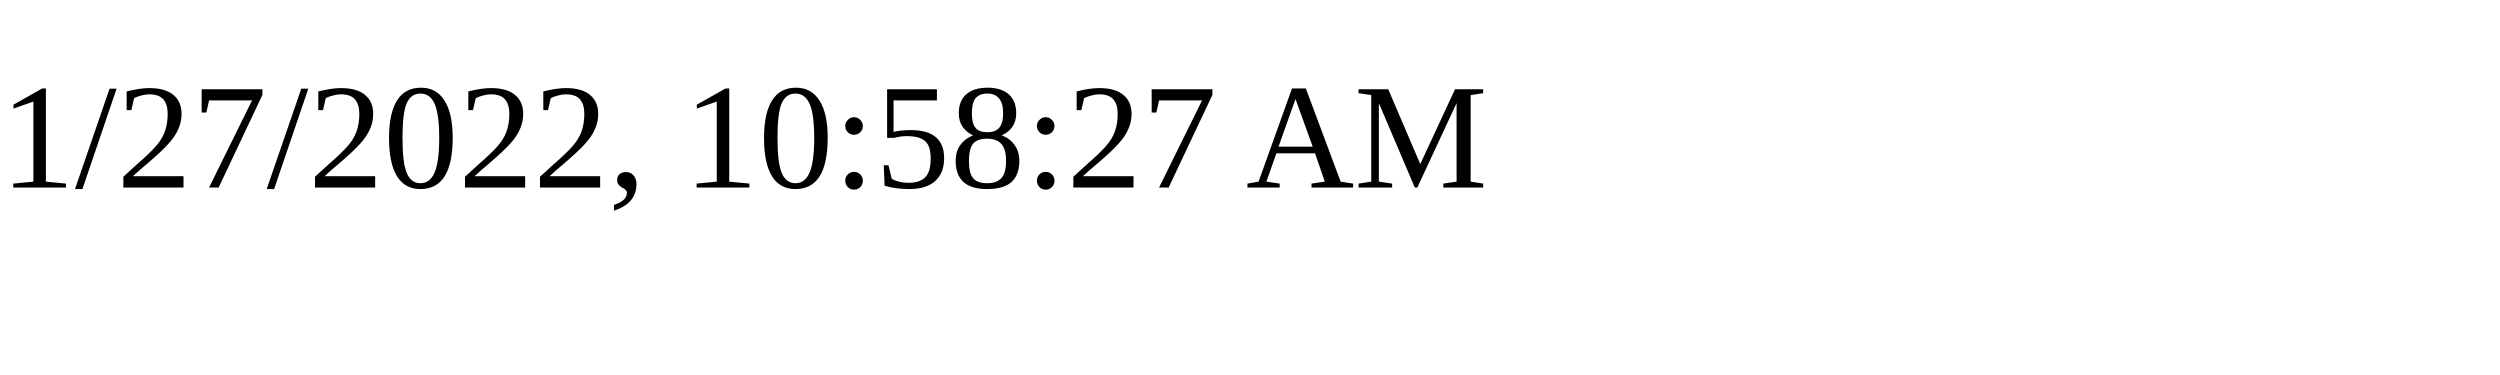
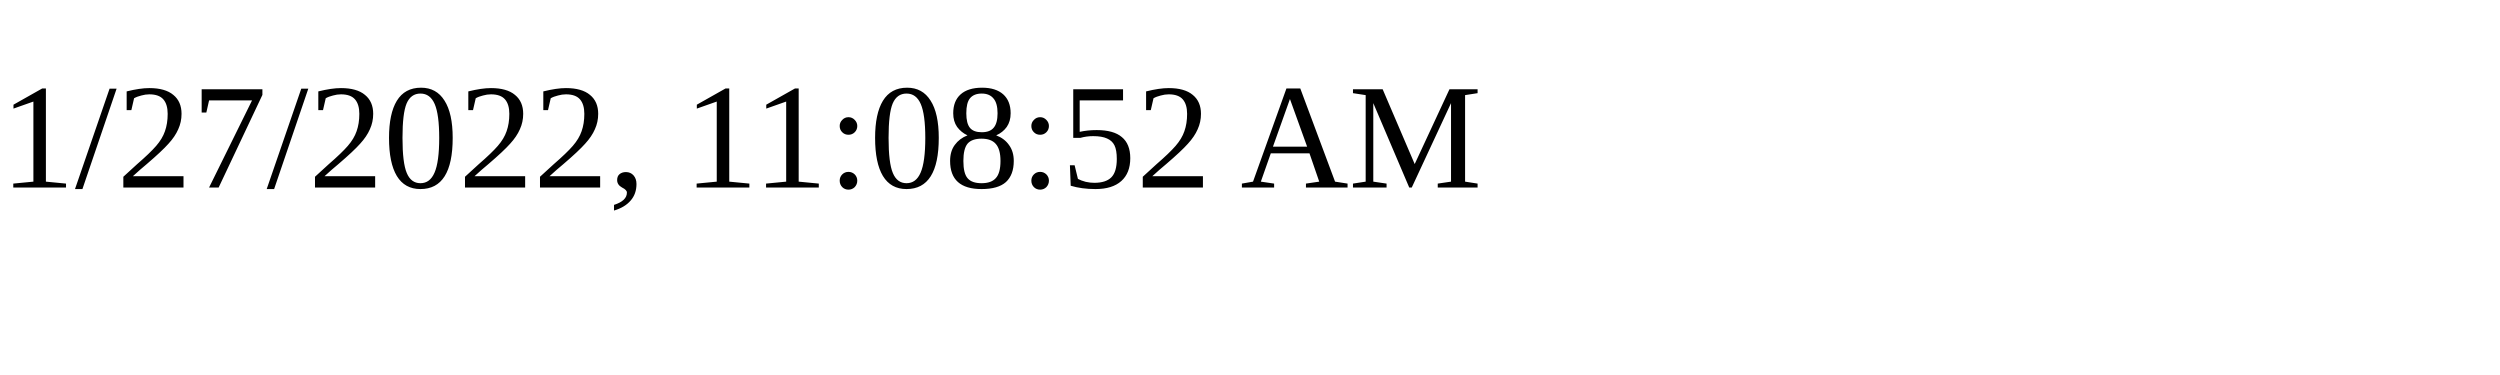
<svg xmlns="http://www.w3.org/2000/svg" height="30" width="200">
-   <text x="0" y="15">1/27/2022, 10:58:27 AM</text>
+   <text x="0" y="15">1/27/2022, 11:08:52 AM</text>
</svg>
